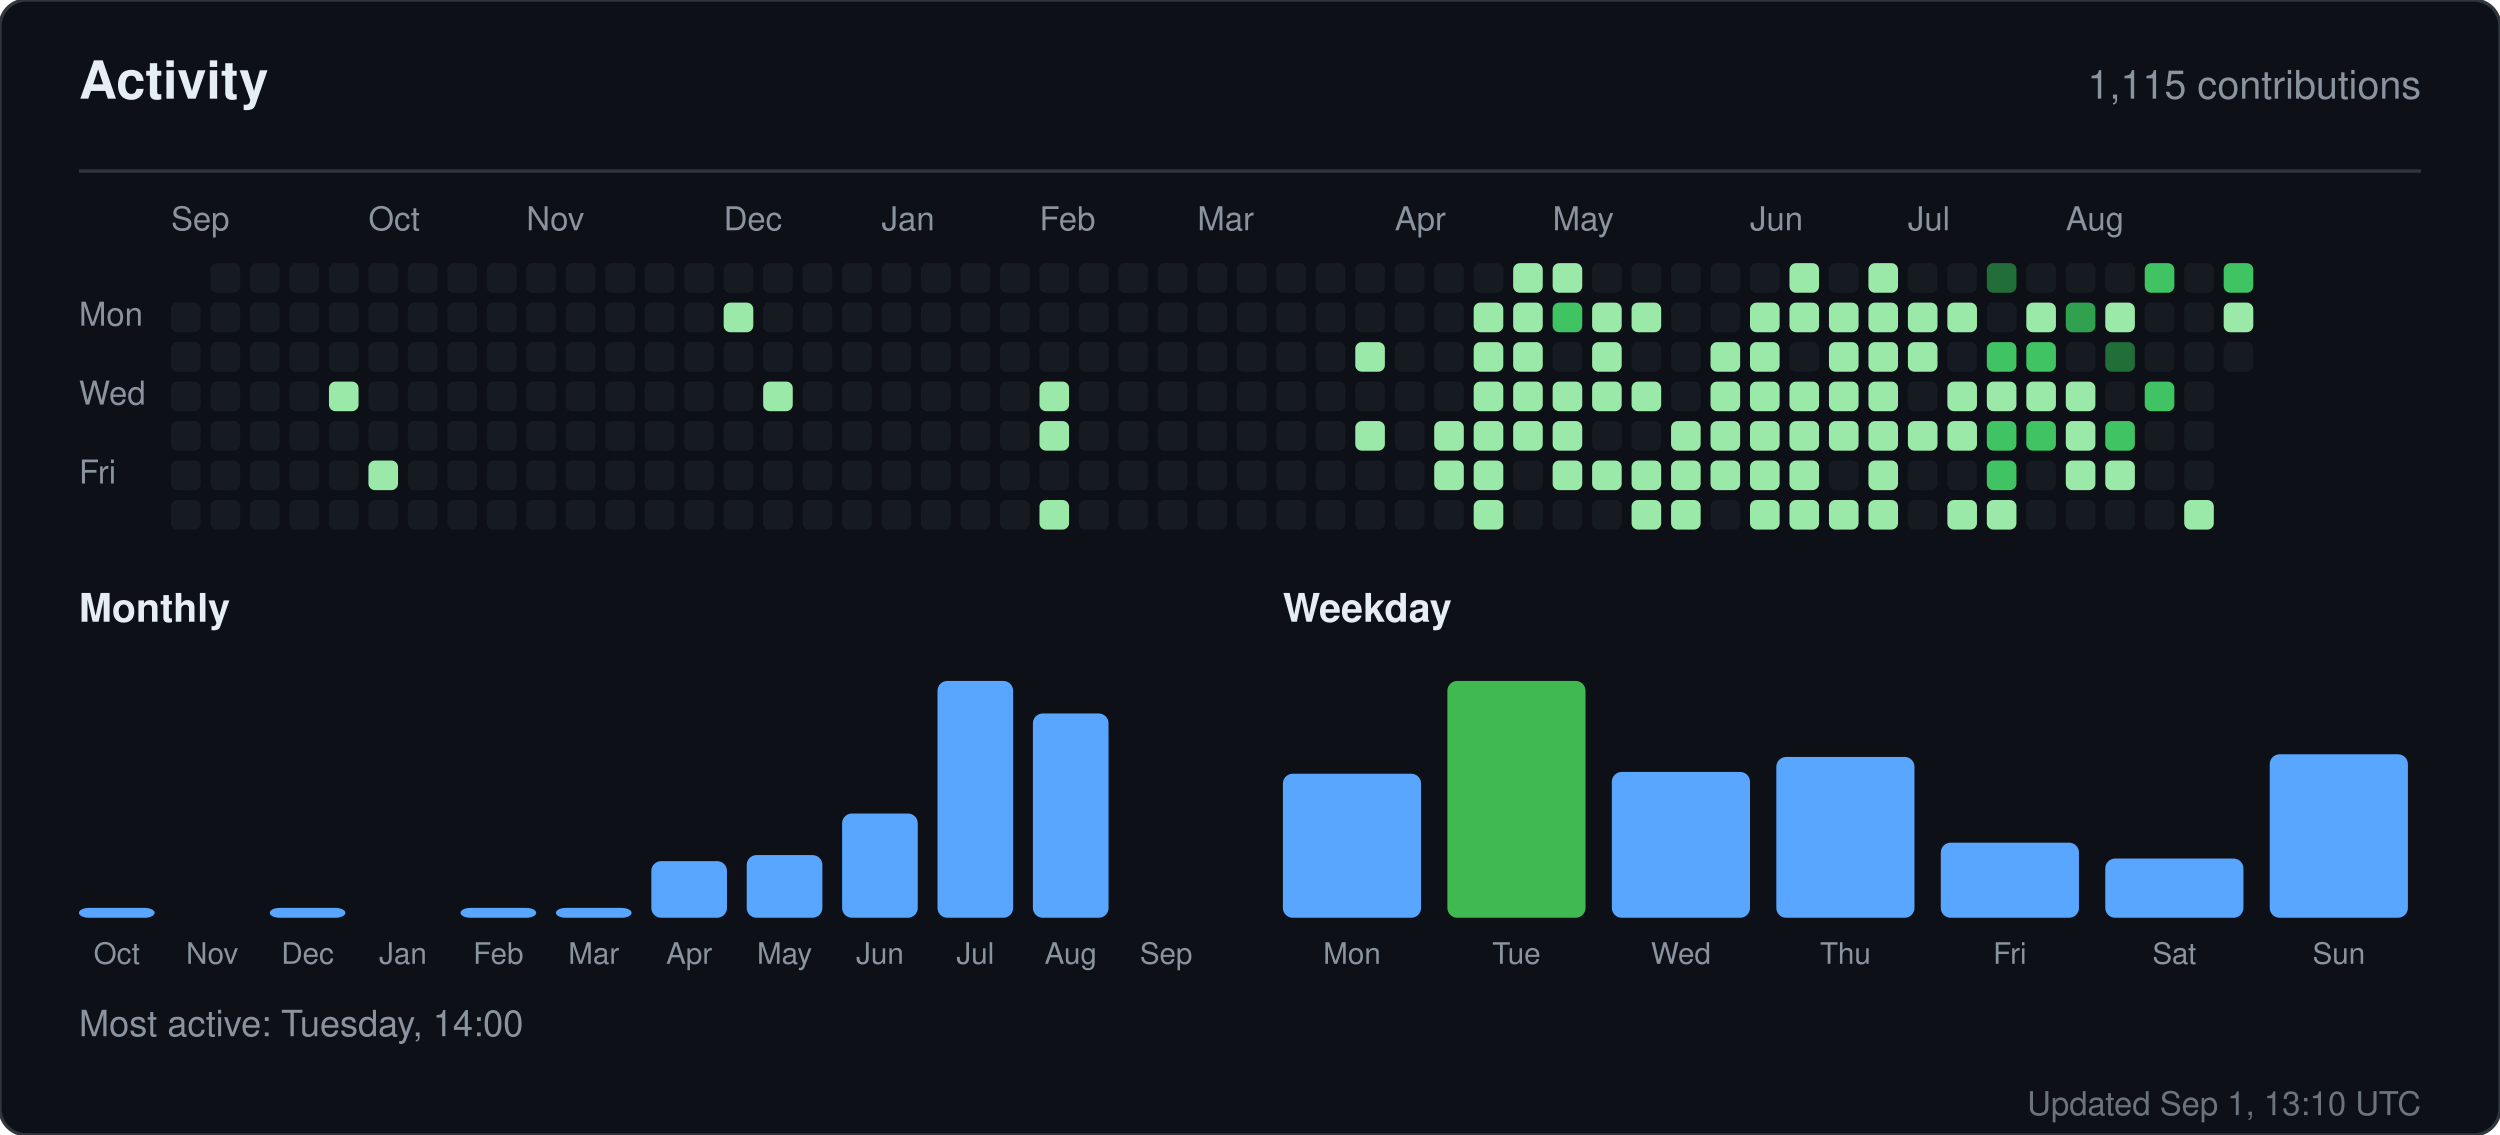
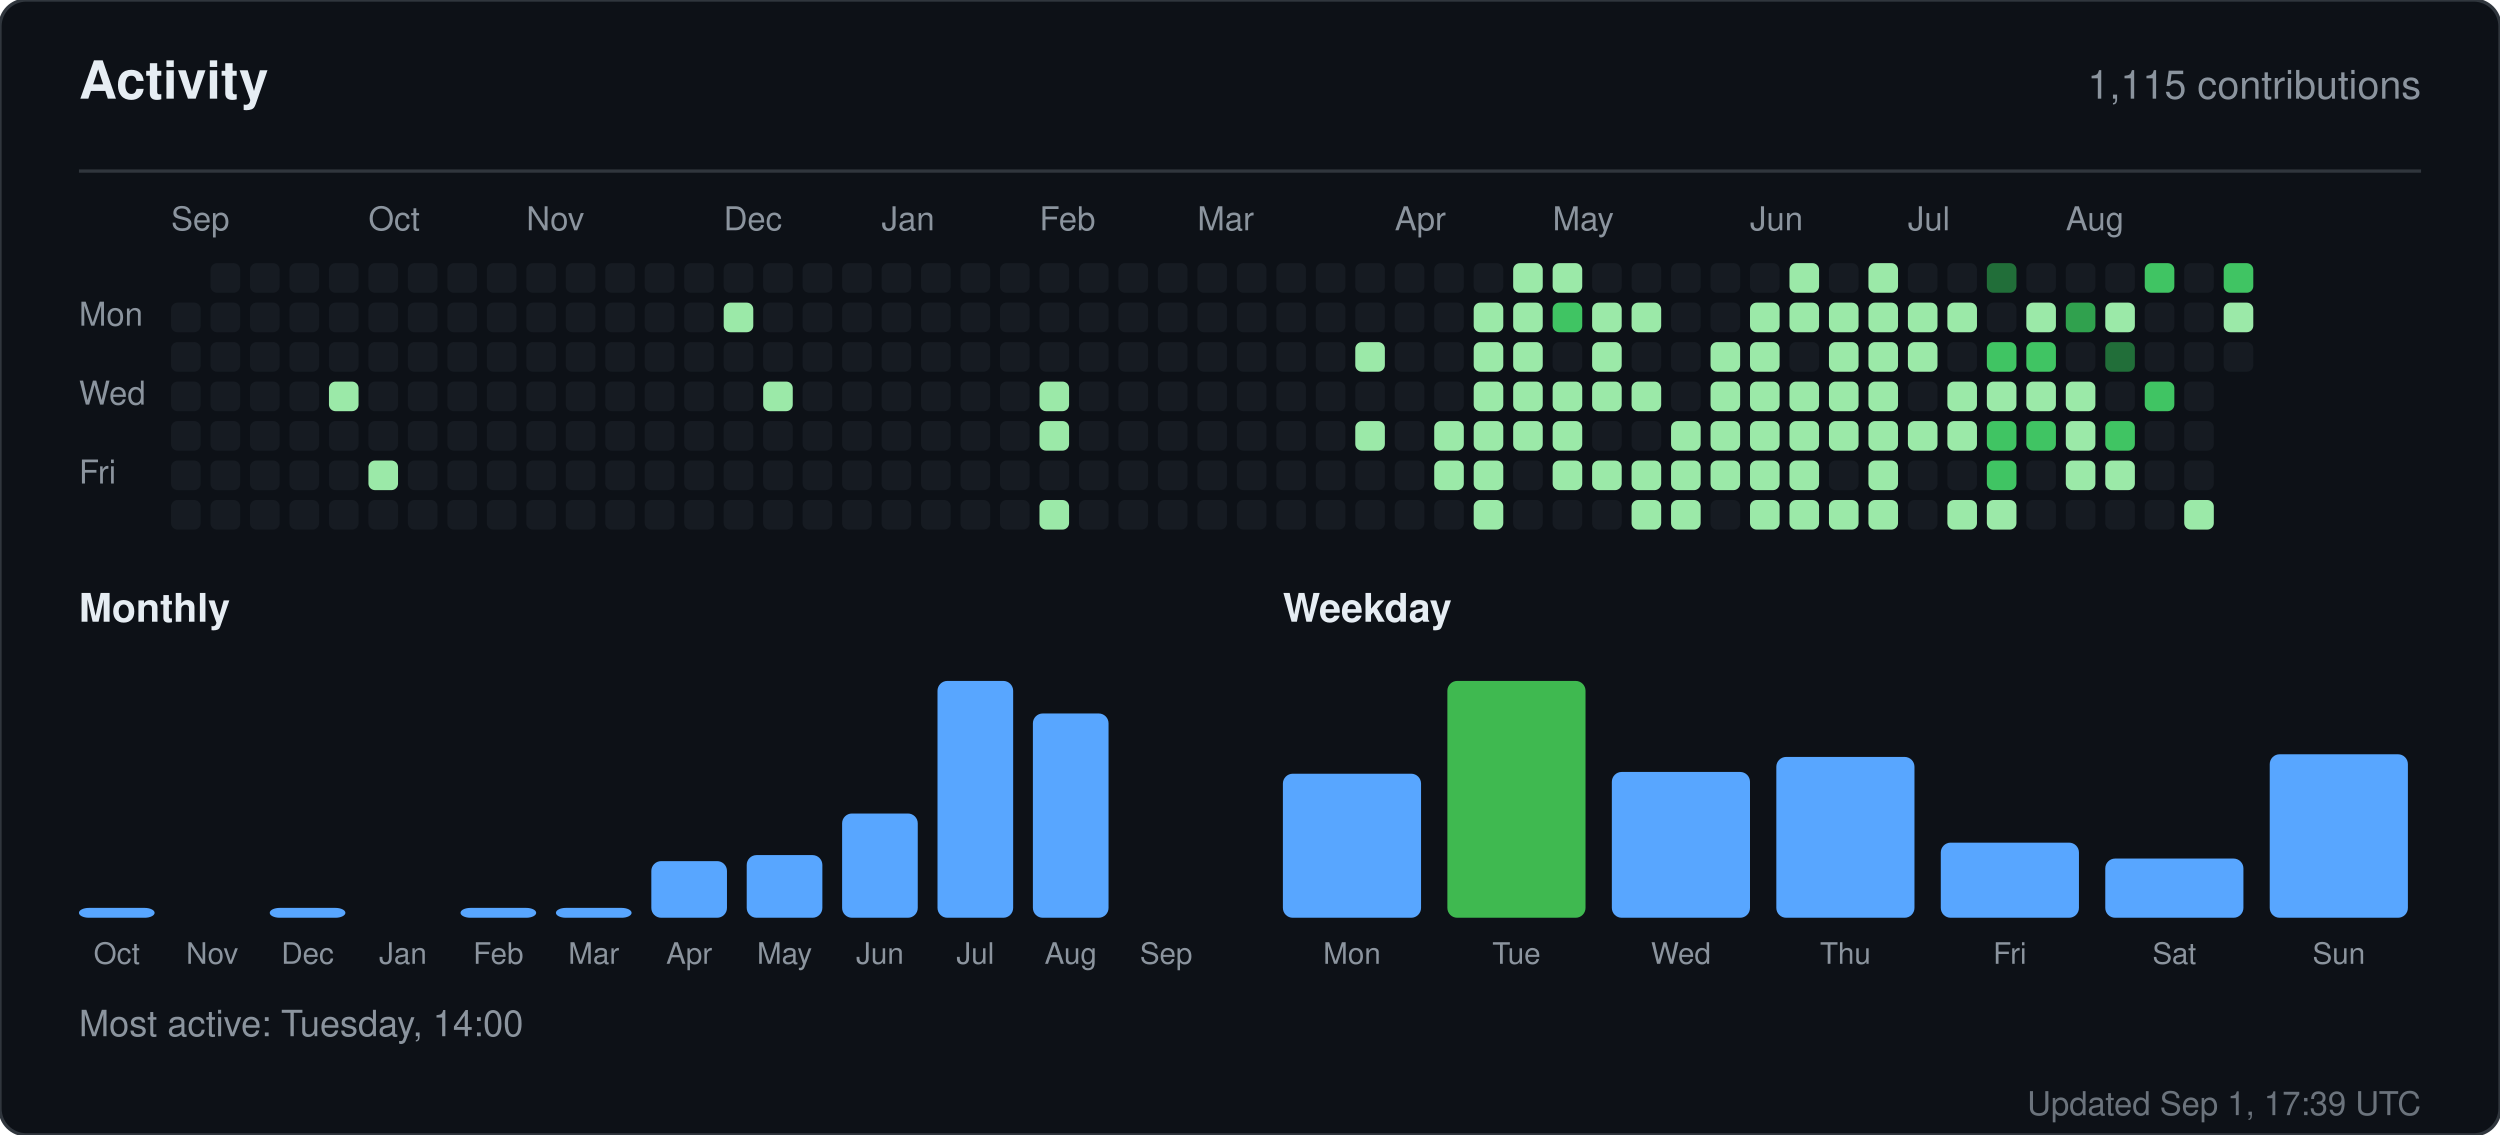
<svg xmlns="http://www.w3.org/2000/svg" width="760" height="345" viewBox="0 0 760 345" role="img" aria-label="Activity for sandiirawan12">
  <rect width="760" height="345" rx="8" fill="#0d1117" stroke="#30363d" />
  <g font-family="-apple-system, BlinkMacSystemFont, Segoe UI, Helvetica, Arial, sans-serif">
    <text x="24" y="30" fill="#e6edf3" font-size="16" font-weight="700">Activity</text>
    <text x="736" y="30" fill="#8b949e" font-size="12" text-anchor="end">1,115 contributions</text>
    <line x1="24" y1="52" x2="736" y2="52" stroke="#30363d" />
    <text x="52" y="70" fill="#8b949e" font-size="10">Sep</text>
    <text x="112" y="70" fill="#8b949e" font-size="10">Oct</text>
    <text x="160" y="70" fill="#8b949e" font-size="10">Nov</text>
    <text x="220" y="70" fill="#8b949e" font-size="10">Dec</text>
    <text x="268" y="70" fill="#8b949e" font-size="10">Jan</text>
    <text x="316" y="70" fill="#8b949e" font-size="10">Feb</text>
    <text x="364" y="70" fill="#8b949e" font-size="10">Mar</text>
    <text x="424" y="70" fill="#8b949e" font-size="10">Apr</text>
    <text x="472" y="70" fill="#8b949e" font-size="10">May</text>
    <text x="532" y="70" fill="#8b949e" font-size="10">Jun</text>
    <text x="580" y="70" fill="#8b949e" font-size="10">Jul</text>
    <text x="628" y="70" fill="#8b949e" font-size="10">Aug</text>
    <text x="24" y="99" fill="#8b949e" font-size="10">Mon</text>
    <text x="24" y="123" fill="#8b949e" font-size="10">Wed</text>
    <text x="24" y="147" fill="#8b949e" font-size="10">Fri</text>
    <rect x="52" y="92" width="9" height="9" rx="2" fill="#161b22" />
    <rect x="52" y="104" width="9" height="9" rx="2" fill="#161b22" />
    <rect x="52" y="116" width="9" height="9" rx="2" fill="#161b22" />
    <rect x="52" y="128" width="9" height="9" rx="2" fill="#161b22" />
    <rect x="52" y="140" width="9" height="9" rx="2" fill="#161b22" />
    <rect x="52" y="152" width="9" height="9" rx="2" fill="#161b22" />
    <rect x="64" y="80" width="9" height="9" rx="2" fill="#161b22" />
    <rect x="64" y="92" width="9" height="9" rx="2" fill="#161b22" />
    <rect x="64" y="104" width="9" height="9" rx="2" fill="#161b22" />
    <rect x="64" y="116" width="9" height="9" rx="2" fill="#161b22" />
    <rect x="64" y="128" width="9" height="9" rx="2" fill="#161b22" />
    <rect x="64" y="140" width="9" height="9" rx="2" fill="#161b22" />
    <rect x="64" y="152" width="9" height="9" rx="2" fill="#161b22" />
    <rect x="76" y="80" width="9" height="9" rx="2" fill="#161b22" />
    <rect x="76" y="92" width="9" height="9" rx="2" fill="#161b22" />
    <rect x="76" y="104" width="9" height="9" rx="2" fill="#161b22" />
    <rect x="76" y="116" width="9" height="9" rx="2" fill="#161b22" />
    <rect x="76" y="128" width="9" height="9" rx="2" fill="#161b22" />
    <rect x="76" y="140" width="9" height="9" rx="2" fill="#161b22" />
    <rect x="76" y="152" width="9" height="9" rx="2" fill="#161b22" />
    <rect x="88" y="80" width="9" height="9" rx="2" fill="#161b22" />
    <rect x="88" y="92" width="9" height="9" rx="2" fill="#161b22" />
    <rect x="88" y="104" width="9" height="9" rx="2" fill="#161b22" />
    <rect x="88" y="116" width="9" height="9" rx="2" fill="#161b22" />
    <rect x="88" y="128" width="9" height="9" rx="2" fill="#161b22" />
    <rect x="88" y="140" width="9" height="9" rx="2" fill="#161b22" />
    <rect x="88" y="152" width="9" height="9" rx="2" fill="#161b22" />
    <rect x="100" y="80" width="9" height="9" rx="2" fill="#161b22" />
    <rect x="100" y="92" width="9" height="9" rx="2" fill="#161b22" />
    <rect x="100" y="104" width="9" height="9" rx="2" fill="#161b22" />
    <rect x="100" y="116" width="9" height="9" rx="2" fill="#9be9a8" />
    <rect x="100" y="128" width="9" height="9" rx="2" fill="#161b22" />
    <rect x="100" y="140" width="9" height="9" rx="2" fill="#161b22" />
    <rect x="100" y="152" width="9" height="9" rx="2" fill="#161b22" />
    <rect x="112" y="80" width="9" height="9" rx="2" fill="#161b22" />
    <rect x="112" y="92" width="9" height="9" rx="2" fill="#161b22" />
    <rect x="112" y="104" width="9" height="9" rx="2" fill="#161b22" />
    <rect x="112" y="116" width="9" height="9" rx="2" fill="#161b22" />
    <rect x="112" y="128" width="9" height="9" rx="2" fill="#161b22" />
    <rect x="112" y="140" width="9" height="9" rx="2" fill="#9be9a8" />
    <rect x="112" y="152" width="9" height="9" rx="2" fill="#161b22" />
    <rect x="124" y="80" width="9" height="9" rx="2" fill="#161b22" />
    <rect x="124" y="92" width="9" height="9" rx="2" fill="#161b22" />
    <rect x="124" y="104" width="9" height="9" rx="2" fill="#161b22" />
    <rect x="124" y="116" width="9" height="9" rx="2" fill="#161b22" />
    <rect x="124" y="128" width="9" height="9" rx="2" fill="#161b22" />
    <rect x="124" y="140" width="9" height="9" rx="2" fill="#161b22" />
    <rect x="124" y="152" width="9" height="9" rx="2" fill="#161b22" />
    <rect x="136" y="80" width="9" height="9" rx="2" fill="#161b22" />
    <rect x="136" y="92" width="9" height="9" rx="2" fill="#161b22" />
    <rect x="136" y="104" width="9" height="9" rx="2" fill="#161b22" />
    <rect x="136" y="116" width="9" height="9" rx="2" fill="#161b22" />
    <rect x="136" y="128" width="9" height="9" rx="2" fill="#161b22" />
    <rect x="136" y="140" width="9" height="9" rx="2" fill="#161b22" />
    <rect x="136" y="152" width="9" height="9" rx="2" fill="#161b22" />
    <rect x="148" y="80" width="9" height="9" rx="2" fill="#161b22" />
    <rect x="148" y="92" width="9" height="9" rx="2" fill="#161b22" />
    <rect x="148" y="104" width="9" height="9" rx="2" fill="#161b22" />
    <rect x="148" y="116" width="9" height="9" rx="2" fill="#161b22" />
    <rect x="148" y="128" width="9" height="9" rx="2" fill="#161b22" />
    <rect x="148" y="140" width="9" height="9" rx="2" fill="#161b22" />
    <rect x="148" y="152" width="9" height="9" rx="2" fill="#161b22" />
    <rect x="160" y="80" width="9" height="9" rx="2" fill="#161b22" />
    <rect x="160" y="92" width="9" height="9" rx="2" fill="#161b22" />
    <rect x="160" y="104" width="9" height="9" rx="2" fill="#161b22" />
    <rect x="160" y="116" width="9" height="9" rx="2" fill="#161b22" />
    <rect x="160" y="128" width="9" height="9" rx="2" fill="#161b22" />
    <rect x="160" y="140" width="9" height="9" rx="2" fill="#161b22" />
    <rect x="160" y="152" width="9" height="9" rx="2" fill="#161b22" />
    <rect x="172" y="80" width="9" height="9" rx="2" fill="#161b22" />
    <rect x="172" y="92" width="9" height="9" rx="2" fill="#161b22" />
    <rect x="172" y="104" width="9" height="9" rx="2" fill="#161b22" />
    <rect x="172" y="116" width="9" height="9" rx="2" fill="#161b22" />
    <rect x="172" y="128" width="9" height="9" rx="2" fill="#161b22" />
    <rect x="172" y="140" width="9" height="9" rx="2" fill="#161b22" />
    <rect x="172" y="152" width="9" height="9" rx="2" fill="#161b22" />
    <rect x="184" y="80" width="9" height="9" rx="2" fill="#161b22" />
    <rect x="184" y="92" width="9" height="9" rx="2" fill="#161b22" />
    <rect x="184" y="104" width="9" height="9" rx="2" fill="#161b22" />
    <rect x="184" y="116" width="9" height="9" rx="2" fill="#161b22" />
    <rect x="184" y="128" width="9" height="9" rx="2" fill="#161b22" />
    <rect x="184" y="140" width="9" height="9" rx="2" fill="#161b22" />
    <rect x="184" y="152" width="9" height="9" rx="2" fill="#161b22" />
    <rect x="196" y="80" width="9" height="9" rx="2" fill="#161b22" />
    <rect x="196" y="92" width="9" height="9" rx="2" fill="#161b22" />
    <rect x="196" y="104" width="9" height="9" rx="2" fill="#161b22" />
    <rect x="196" y="116" width="9" height="9" rx="2" fill="#161b22" />
    <rect x="196" y="128" width="9" height="9" rx="2" fill="#161b22" />
    <rect x="196" y="140" width="9" height="9" rx="2" fill="#161b22" />
    <rect x="196" y="152" width="9" height="9" rx="2" fill="#161b22" />
    <rect x="208" y="80" width="9" height="9" rx="2" fill="#161b22" />
    <rect x="208" y="92" width="9" height="9" rx="2" fill="#161b22" />
    <rect x="208" y="104" width="9" height="9" rx="2" fill="#161b22" />
    <rect x="208" y="116" width="9" height="9" rx="2" fill="#161b22" />
    <rect x="208" y="128" width="9" height="9" rx="2" fill="#161b22" />
    <rect x="208" y="140" width="9" height="9" rx="2" fill="#161b22" />
    <rect x="208" y="152" width="9" height="9" rx="2" fill="#161b22" />
    <rect x="220" y="80" width="9" height="9" rx="2" fill="#161b22" />
    <rect x="220" y="92" width="9" height="9" rx="2" fill="#9be9a8" />
    <rect x="220" y="104" width="9" height="9" rx="2" fill="#161b22" />
    <rect x="220" y="116" width="9" height="9" rx="2" fill="#161b22" />
    <rect x="220" y="128" width="9" height="9" rx="2" fill="#161b22" />
    <rect x="220" y="140" width="9" height="9" rx="2" fill="#161b22" />
    <rect x="220" y="152" width="9" height="9" rx="2" fill="#161b22" />
    <rect x="232" y="80" width="9" height="9" rx="2" fill="#161b22" />
    <rect x="232" y="92" width="9" height="9" rx="2" fill="#161b22" />
    <rect x="232" y="104" width="9" height="9" rx="2" fill="#161b22" />
    <rect x="232" y="116" width="9" height="9" rx="2" fill="#9be9a8" />
    <rect x="232" y="128" width="9" height="9" rx="2" fill="#161b22" />
    <rect x="232" y="140" width="9" height="9" rx="2" fill="#161b22" />
    <rect x="232" y="152" width="9" height="9" rx="2" fill="#161b22" />
    <rect x="244" y="80" width="9" height="9" rx="2" fill="#161b22" />
    <rect x="244" y="92" width="9" height="9" rx="2" fill="#161b22" />
    <rect x="244" y="104" width="9" height="9" rx="2" fill="#161b22" />
    <rect x="244" y="116" width="9" height="9" rx="2" fill="#161b22" />
    <rect x="244" y="128" width="9" height="9" rx="2" fill="#161b22" />
    <rect x="244" y="140" width="9" height="9" rx="2" fill="#161b22" />
    <rect x="244" y="152" width="9" height="9" rx="2" fill="#161b22" />
    <rect x="256" y="80" width="9" height="9" rx="2" fill="#161b22" />
    <rect x="256" y="92" width="9" height="9" rx="2" fill="#161b22" />
    <rect x="256" y="104" width="9" height="9" rx="2" fill="#161b22" />
    <rect x="256" y="116" width="9" height="9" rx="2" fill="#161b22" />
    <rect x="256" y="128" width="9" height="9" rx="2" fill="#161b22" />
    <rect x="256" y="140" width="9" height="9" rx="2" fill="#161b22" />
    <rect x="256" y="152" width="9" height="9" rx="2" fill="#161b22" />
    <rect x="268" y="80" width="9" height="9" rx="2" fill="#161b22" />
    <rect x="268" y="92" width="9" height="9" rx="2" fill="#161b22" />
    <rect x="268" y="104" width="9" height="9" rx="2" fill="#161b22" />
    <rect x="268" y="116" width="9" height="9" rx="2" fill="#161b22" />
    <rect x="268" y="128" width="9" height="9" rx="2" fill="#161b22" />
    <rect x="268" y="140" width="9" height="9" rx="2" fill="#161b22" />
    <rect x="268" y="152" width="9" height="9" rx="2" fill="#161b22" />
    <rect x="280" y="80" width="9" height="9" rx="2" fill="#161b22" />
    <rect x="280" y="92" width="9" height="9" rx="2" fill="#161b22" />
    <rect x="280" y="104" width="9" height="9" rx="2" fill="#161b22" />
    <rect x="280" y="116" width="9" height="9" rx="2" fill="#161b22" />
    <rect x="280" y="128" width="9" height="9" rx="2" fill="#161b22" />
    <rect x="280" y="140" width="9" height="9" rx="2" fill="#161b22" />
    <rect x="280" y="152" width="9" height="9" rx="2" fill="#161b22" />
    <rect x="292" y="80" width="9" height="9" rx="2" fill="#161b22" />
    <rect x="292" y="92" width="9" height="9" rx="2" fill="#161b22" />
    <rect x="292" y="104" width="9" height="9" rx="2" fill="#161b22" />
    <rect x="292" y="116" width="9" height="9" rx="2" fill="#161b22" />
    <rect x="292" y="128" width="9" height="9" rx="2" fill="#161b22" />
    <rect x="292" y="140" width="9" height="9" rx="2" fill="#161b22" />
    <rect x="292" y="152" width="9" height="9" rx="2" fill="#161b22" />
    <rect x="304" y="80" width="9" height="9" rx="2" fill="#161b22" />
    <rect x="304" y="92" width="9" height="9" rx="2" fill="#161b22" />
    <rect x="304" y="104" width="9" height="9" rx="2" fill="#161b22" />
    <rect x="304" y="116" width="9" height="9" rx="2" fill="#161b22" />
    <rect x="304" y="128" width="9" height="9" rx="2" fill="#161b22" />
    <rect x="304" y="140" width="9" height="9" rx="2" fill="#161b22" />
    <rect x="304" y="152" width="9" height="9" rx="2" fill="#161b22" />
    <rect x="316" y="80" width="9" height="9" rx="2" fill="#161b22" />
    <rect x="316" y="92" width="9" height="9" rx="2" fill="#161b22" />
    <rect x="316" y="104" width="9" height="9" rx="2" fill="#161b22" />
    <rect x="316" y="116" width="9" height="9" rx="2" fill="#9be9a8" />
    <rect x="316" y="128" width="9" height="9" rx="2" fill="#9be9a8" />
    <rect x="316" y="140" width="9" height="9" rx="2" fill="#161b22" />
    <rect x="316" y="152" width="9" height="9" rx="2" fill="#9be9a8" />
    <rect x="328" y="80" width="9" height="9" rx="2" fill="#161b22" />
    <rect x="328" y="92" width="9" height="9" rx="2" fill="#161b22" />
    <rect x="328" y="104" width="9" height="9" rx="2" fill="#161b22" />
    <rect x="328" y="116" width="9" height="9" rx="2" fill="#161b22" />
    <rect x="328" y="128" width="9" height="9" rx="2" fill="#161b22" />
    <rect x="328" y="140" width="9" height="9" rx="2" fill="#161b22" />
    <rect x="328" y="152" width="9" height="9" rx="2" fill="#161b22" />
    <rect x="340" y="80" width="9" height="9" rx="2" fill="#161b22" />
    <rect x="340" y="92" width="9" height="9" rx="2" fill="#161b22" />
    <rect x="340" y="104" width="9" height="9" rx="2" fill="#161b22" />
    <rect x="340" y="116" width="9" height="9" rx="2" fill="#161b22" />
    <rect x="340" y="128" width="9" height="9" rx="2" fill="#161b22" />
    <rect x="340" y="140" width="9" height="9" rx="2" fill="#161b22" />
    <rect x="340" y="152" width="9" height="9" rx="2" fill="#161b22" />
    <rect x="352" y="80" width="9" height="9" rx="2" fill="#161b22" />
    <rect x="352" y="92" width="9" height="9" rx="2" fill="#161b22" />
    <rect x="352" y="104" width="9" height="9" rx="2" fill="#161b22" />
    <rect x="352" y="116" width="9" height="9" rx="2" fill="#161b22" />
    <rect x="352" y="128" width="9" height="9" rx="2" fill="#161b22" />
    <rect x="352" y="140" width="9" height="9" rx="2" fill="#161b22" />
    <rect x="352" y="152" width="9" height="9" rx="2" fill="#161b22" />
    <rect x="364" y="80" width="9" height="9" rx="2" fill="#161b22" />
    <rect x="364" y="92" width="9" height="9" rx="2" fill="#161b22" />
    <rect x="364" y="104" width="9" height="9" rx="2" fill="#161b22" />
    <rect x="364" y="116" width="9" height="9" rx="2" fill="#161b22" />
    <rect x="364" y="128" width="9" height="9" rx="2" fill="#161b22" />
    <rect x="364" y="140" width="9" height="9" rx="2" fill="#161b22" />
    <rect x="364" y="152" width="9" height="9" rx="2" fill="#161b22" />
    <rect x="376" y="80" width="9" height="9" rx="2" fill="#161b22" />
    <rect x="376" y="92" width="9" height="9" rx="2" fill="#161b22" />
    <rect x="376" y="104" width="9" height="9" rx="2" fill="#161b22" />
    <rect x="376" y="116" width="9" height="9" rx="2" fill="#161b22" />
    <rect x="376" y="128" width="9" height="9" rx="2" fill="#161b22" />
    <rect x="376" y="140" width="9" height="9" rx="2" fill="#161b22" />
    <rect x="376" y="152" width="9" height="9" rx="2" fill="#161b22" />
    <rect x="388" y="80" width="9" height="9" rx="2" fill="#161b22" />
    <rect x="388" y="92" width="9" height="9" rx="2" fill="#161b22" />
    <rect x="388" y="104" width="9" height="9" rx="2" fill="#161b22" />
    <rect x="388" y="116" width="9" height="9" rx="2" fill="#161b22" />
    <rect x="388" y="128" width="9" height="9" rx="2" fill="#161b22" />
    <rect x="388" y="140" width="9" height="9" rx="2" fill="#161b22" />
    <rect x="388" y="152" width="9" height="9" rx="2" fill="#161b22" />
    <rect x="400" y="80" width="9" height="9" rx="2" fill="#161b22" />
    <rect x="400" y="92" width="9" height="9" rx="2" fill="#161b22" />
    <rect x="400" y="104" width="9" height="9" rx="2" fill="#161b22" />
    <rect x="400" y="116" width="9" height="9" rx="2" fill="#161b22" />
    <rect x="400" y="128" width="9" height="9" rx="2" fill="#161b22" />
    <rect x="400" y="140" width="9" height="9" rx="2" fill="#161b22" />
    <rect x="400" y="152" width="9" height="9" rx="2" fill="#161b22" />
    <rect x="412" y="80" width="9" height="9" rx="2" fill="#161b22" />
    <rect x="412" y="92" width="9" height="9" rx="2" fill="#161b22" />
    <rect x="412" y="104" width="9" height="9" rx="2" fill="#9be9a8" />
    <rect x="412" y="116" width="9" height="9" rx="2" fill="#161b22" />
    <rect x="412" y="128" width="9" height="9" rx="2" fill="#9be9a8" />
    <rect x="412" y="140" width="9" height="9" rx="2" fill="#161b22" />
    <rect x="412" y="152" width="9" height="9" rx="2" fill="#161b22" />
    <rect x="424" y="80" width="9" height="9" rx="2" fill="#161b22" />
    <rect x="424" y="92" width="9" height="9" rx="2" fill="#161b22" />
    <rect x="424" y="104" width="9" height="9" rx="2" fill="#161b22" />
    <rect x="424" y="116" width="9" height="9" rx="2" fill="#161b22" />
    <rect x="424" y="128" width="9" height="9" rx="2" fill="#161b22" />
    <rect x="424" y="140" width="9" height="9" rx="2" fill="#161b22" />
    <rect x="424" y="152" width="9" height="9" rx="2" fill="#161b22" />
    <rect x="436" y="80" width="9" height="9" rx="2" fill="#161b22" />
    <rect x="436" y="92" width="9" height="9" rx="2" fill="#161b22" />
    <rect x="436" y="104" width="9" height="9" rx="2" fill="#161b22" />
    <rect x="436" y="116" width="9" height="9" rx="2" fill="#161b22" />
    <rect x="436" y="128" width="9" height="9" rx="2" fill="#9be9a8" />
    <rect x="436" y="140" width="9" height="9" rx="2" fill="#9be9a8" />
    <rect x="436" y="152" width="9" height="9" rx="2" fill="#161b22" />
    <rect x="448" y="80" width="9" height="9" rx="2" fill="#161b22" />
    <rect x="448" y="92" width="9" height="9" rx="2" fill="#9be9a8" />
    <rect x="448" y="104" width="9" height="9" rx="2" fill="#9be9a8" />
    <rect x="448" y="116" width="9" height="9" rx="2" fill="#9be9a8" />
    <rect x="448" y="128" width="9" height="9" rx="2" fill="#9be9a8" />
    <rect x="448" y="140" width="9" height="9" rx="2" fill="#9be9a8" />
    <rect x="448" y="152" width="9" height="9" rx="2" fill="#9be9a8" />
    <rect x="460" y="80" width="9" height="9" rx="2" fill="#9be9a8" />
    <rect x="460" y="92" width="9" height="9" rx="2" fill="#9be9a8" />
    <rect x="460" y="104" width="9" height="9" rx="2" fill="#9be9a8" />
    <rect x="460" y="116" width="9" height="9" rx="2" fill="#9be9a8" />
    <rect x="460" y="128" width="9" height="9" rx="2" fill="#9be9a8" />
    <rect x="460" y="140" width="9" height="9" rx="2" fill="#161b22" />
    <rect x="460" y="152" width="9" height="9" rx="2" fill="#161b22" />
    <rect x="472" y="80" width="9" height="9" rx="2" fill="#9be9a8" />
    <rect x="472" y="92" width="9" height="9" rx="2" fill="#40c463" />
    <rect x="472" y="104" width="9" height="9" rx="2" fill="#161b22" />
    <rect x="472" y="116" width="9" height="9" rx="2" fill="#9be9a8" />
    <rect x="472" y="128" width="9" height="9" rx="2" fill="#9be9a8" />
    <rect x="472" y="140" width="9" height="9" rx="2" fill="#9be9a8" />
    <rect x="472" y="152" width="9" height="9" rx="2" fill="#161b22" />
    <rect x="484" y="80" width="9" height="9" rx="2" fill="#161b22" />
    <rect x="484" y="92" width="9" height="9" rx="2" fill="#9be9a8" />
    <rect x="484" y="104" width="9" height="9" rx="2" fill="#9be9a8" />
    <rect x="484" y="116" width="9" height="9" rx="2" fill="#9be9a8" />
    <rect x="484" y="128" width="9" height="9" rx="2" fill="#161b22" />
    <rect x="484" y="140" width="9" height="9" rx="2" fill="#9be9a8" />
    <rect x="484" y="152" width="9" height="9" rx="2" fill="#161b22" />
    <rect x="496" y="80" width="9" height="9" rx="2" fill="#161b22" />
    <rect x="496" y="92" width="9" height="9" rx="2" fill="#9be9a8" />
    <rect x="496" y="104" width="9" height="9" rx="2" fill="#161b22" />
    <rect x="496" y="116" width="9" height="9" rx="2" fill="#9be9a8" />
    <rect x="496" y="128" width="9" height="9" rx="2" fill="#161b22" />
    <rect x="496" y="140" width="9" height="9" rx="2" fill="#9be9a8" />
    <rect x="496" y="152" width="9" height="9" rx="2" fill="#9be9a8" />
    <rect x="508" y="80" width="9" height="9" rx="2" fill="#161b22" />
    <rect x="508" y="92" width="9" height="9" rx="2" fill="#161b22" />
    <rect x="508" y="104" width="9" height="9" rx="2" fill="#161b22" />
    <rect x="508" y="116" width="9" height="9" rx="2" fill="#161b22" />
    <rect x="508" y="128" width="9" height="9" rx="2" fill="#9be9a8" />
    <rect x="508" y="140" width="9" height="9" rx="2" fill="#9be9a8" />
    <rect x="508" y="152" width="9" height="9" rx="2" fill="#9be9a8" />
    <rect x="520" y="80" width="9" height="9" rx="2" fill="#161b22" />
    <rect x="520" y="92" width="9" height="9" rx="2" fill="#161b22" />
    <rect x="520" y="104" width="9" height="9" rx="2" fill="#9be9a8" />
    <rect x="520" y="116" width="9" height="9" rx="2" fill="#9be9a8" />
    <rect x="520" y="128" width="9" height="9" rx="2" fill="#9be9a8" />
    <rect x="520" y="140" width="9" height="9" rx="2" fill="#9be9a8" />
    <rect x="520" y="152" width="9" height="9" rx="2" fill="#161b22" />
    <rect x="532" y="80" width="9" height="9" rx="2" fill="#161b22" />
    <rect x="532" y="92" width="9" height="9" rx="2" fill="#9be9a8" />
    <rect x="532" y="104" width="9" height="9" rx="2" fill="#9be9a8" />
    <rect x="532" y="116" width="9" height="9" rx="2" fill="#9be9a8" />
    <rect x="532" y="128" width="9" height="9" rx="2" fill="#9be9a8" />
    <rect x="532" y="140" width="9" height="9" rx="2" fill="#9be9a8" />
    <rect x="532" y="152" width="9" height="9" rx="2" fill="#9be9a8" />
    <rect x="544" y="80" width="9" height="9" rx="2" fill="#9be9a8" />
    <rect x="544" y="92" width="9" height="9" rx="2" fill="#9be9a8" />
    <rect x="544" y="104" width="9" height="9" rx="2" fill="#161b22" />
    <rect x="544" y="116" width="9" height="9" rx="2" fill="#9be9a8" />
    <rect x="544" y="128" width="9" height="9" rx="2" fill="#9be9a8" />
    <rect x="544" y="140" width="9" height="9" rx="2" fill="#9be9a8" />
    <rect x="544" y="152" width="9" height="9" rx="2" fill="#9be9a8" />
    <rect x="556" y="80" width="9" height="9" rx="2" fill="#161b22" />
    <rect x="556" y="92" width="9" height="9" rx="2" fill="#9be9a8" />
    <rect x="556" y="104" width="9" height="9" rx="2" fill="#9be9a8" />
    <rect x="556" y="116" width="9" height="9" rx="2" fill="#9be9a8" />
    <rect x="556" y="128" width="9" height="9" rx="2" fill="#9be9a8" />
    <rect x="556" y="140" width="9" height="9" rx="2" fill="#161b22" />
    <rect x="556" y="152" width="9" height="9" rx="2" fill="#9be9a8" />
    <rect x="568" y="80" width="9" height="9" rx="2" fill="#9be9a8" />
    <rect x="568" y="92" width="9" height="9" rx="2" fill="#9be9a8" />
    <rect x="568" y="104" width="9" height="9" rx="2" fill="#9be9a8" />
    <rect x="568" y="116" width="9" height="9" rx="2" fill="#9be9a8" />
    <rect x="568" y="128" width="9" height="9" rx="2" fill="#9be9a8" />
    <rect x="568" y="140" width="9" height="9" rx="2" fill="#9be9a8" />
    <rect x="568" y="152" width="9" height="9" rx="2" fill="#9be9a8" />
    <rect x="580" y="80" width="9" height="9" rx="2" fill="#161b22" />
    <rect x="580" y="92" width="9" height="9" rx="2" fill="#9be9a8" />
    <rect x="580" y="104" width="9" height="9" rx="2" fill="#9be9a8" />
    <rect x="580" y="116" width="9" height="9" rx="2" fill="#161b22" />
    <rect x="580" y="128" width="9" height="9" rx="2" fill="#9be9a8" />
    <rect x="580" y="140" width="9" height="9" rx="2" fill="#161b22" />
    <rect x="580" y="152" width="9" height="9" rx="2" fill="#161b22" />
    <rect x="592" y="80" width="9" height="9" rx="2" fill="#161b22" />
    <rect x="592" y="92" width="9" height="9" rx="2" fill="#9be9a8" />
    <rect x="592" y="104" width="9" height="9" rx="2" fill="#161b22" />
    <rect x="592" y="116" width="9" height="9" rx="2" fill="#9be9a8" />
    <rect x="592" y="128" width="9" height="9" rx="2" fill="#9be9a8" />
    <rect x="592" y="140" width="9" height="9" rx="2" fill="#161b22" />
    <rect x="592" y="152" width="9" height="9" rx="2" fill="#9be9a8" />
    <rect x="604" y="80" width="9" height="9" rx="2" fill="#216e39" />
    <rect x="604" y="92" width="9" height="9" rx="2" fill="#161b22" />
    <rect x="604" y="104" width="9" height="9" rx="2" fill="#40c463" />
    <rect x="604" y="116" width="9" height="9" rx="2" fill="#9be9a8" />
    <rect x="604" y="128" width="9" height="9" rx="2" fill="#40c463" />
    <rect x="604" y="140" width="9" height="9" rx="2" fill="#40c463" />
    <rect x="604" y="152" width="9" height="9" rx="2" fill="#9be9a8" />
    <rect x="616" y="80" width="9" height="9" rx="2" fill="#161b22" />
    <rect x="616" y="92" width="9" height="9" rx="2" fill="#9be9a8" />
    <rect x="616" y="104" width="9" height="9" rx="2" fill="#40c463" />
    <rect x="616" y="116" width="9" height="9" rx="2" fill="#9be9a8" />
    <rect x="616" y="128" width="9" height="9" rx="2" fill="#40c463" />
    <rect x="616" y="140" width="9" height="9" rx="2" fill="#161b22" />
    <rect x="616" y="152" width="9" height="9" rx="2" fill="#161b22" />
    <rect x="628" y="80" width="9" height="9" rx="2" fill="#161b22" />
    <rect x="628" y="92" width="9" height="9" rx="2" fill="#30a14e" />
    <rect x="628" y="104" width="9" height="9" rx="2" fill="#161b22" />
    <rect x="628" y="116" width="9" height="9" rx="2" fill="#9be9a8" />
    <rect x="628" y="128" width="9" height="9" rx="2" fill="#9be9a8" />
    <rect x="628" y="140" width="9" height="9" rx="2" fill="#9be9a8" />
    <rect x="628" y="152" width="9" height="9" rx="2" fill="#161b22" />
    <rect x="640" y="80" width="9" height="9" rx="2" fill="#161b22" />
    <rect x="640" y="92" width="9" height="9" rx="2" fill="#9be9a8" />
    <rect x="640" y="104" width="9" height="9" rx="2" fill="#216e39" />
    <rect x="640" y="116" width="9" height="9" rx="2" fill="#161b22" />
    <rect x="640" y="128" width="9" height="9" rx="2" fill="#40c463" />
    <rect x="640" y="140" width="9" height="9" rx="2" fill="#9be9a8" />
    <rect x="640" y="152" width="9" height="9" rx="2" fill="#161b22" />
    <rect x="652" y="80" width="9" height="9" rx="2" fill="#40c463" />
    <rect x="652" y="92" width="9" height="9" rx="2" fill="#161b22" />
    <rect x="652" y="104" width="9" height="9" rx="2" fill="#161b22" />
    <rect x="652" y="116" width="9" height="9" rx="2" fill="#40c463" />
    <rect x="652" y="128" width="9" height="9" rx="2" fill="#161b22" />
    <rect x="652" y="140" width="9" height="9" rx="2" fill="#161b22" />
    <rect x="652" y="152" width="9" height="9" rx="2" fill="#161b22" />
    <rect x="664" y="80" width="9" height="9" rx="2" fill="#161b22" />
    <rect x="664" y="92" width="9" height="9" rx="2" fill="#161b22" />
    <rect x="664" y="104" width="9" height="9" rx="2" fill="#161b22" />
    <rect x="664" y="116" width="9" height="9" rx="2" fill="#161b22" />
    <rect x="664" y="128" width="9" height="9" rx="2" fill="#161b22" />
    <rect x="664" y="140" width="9" height="9" rx="2" fill="#161b22" />
    <rect x="664" y="152" width="9" height="9" rx="2" fill="#9be9a8" />
    <rect x="676" y="80" width="9" height="9" rx="2" fill="#40c463" />
    <rect x="676" y="92" width="9" height="9" rx="2" fill="#9be9a8" />
    <rect x="676" y="104" width="9" height="9" rx="2" fill="#161b22" />
    <text x="24" y="189" fill="#e6edf3" font-size="12" font-weight="600">Monthly</text>
    <text x="390" y="189" fill="#e6edf3" font-size="12" font-weight="600">Weekday</text>
    <rect x="24" y="276" width="23" height="3" rx="3" fill="#58a6ff" />
    <text x="35.5" y="293" fill="#8b949e" font-size="9" text-anchor="middle">Oct</text>
    <rect x="53" y="279" width="23" height="0" rx="3" fill="#58a6ff" />
    <text x="64.5" y="293" fill="#8b949e" font-size="9" text-anchor="middle">Nov</text>
    <rect x="82" y="276" width="23" height="3" rx="3" fill="#58a6ff" />
    <text x="93.5" y="293" fill="#8b949e" font-size="9" text-anchor="middle">Dec</text>
    <rect x="111" y="279" width="23" height="0" rx="3" fill="#58a6ff" />
    <text x="122.5" y="293" fill="#8b949e" font-size="9" text-anchor="middle">Jan</text>
    <rect x="140" y="276" width="23" height="3" rx="3" fill="#58a6ff" />
    <text x="151.5" y="293" fill="#8b949e" font-size="9" text-anchor="middle">Feb</text>
    <rect x="169" y="276" width="23" height="3" rx="3" fill="#58a6ff" />
    <text x="180.5" y="293" fill="#8b949e" font-size="9" text-anchor="middle">Mar</text>
    <rect x="198" y="261.779" width="23" height="17.221" rx="3" fill="#58a6ff" />
    <text x="209.5" y="293" fill="#8b949e" font-size="9" text-anchor="middle">Apr</text>
    <rect x="227" y="259.947" width="23" height="19.053" rx="3" fill="#58a6ff" />
    <text x="238.5" y="293" fill="#8b949e" font-size="9" text-anchor="middle">May</text>
    <rect x="256" y="247.305" width="23" height="31.695" rx="3" fill="#58a6ff" />
    <text x="267.5" y="293" fill="#8b949e" font-size="9" text-anchor="middle">Jun</text>
    <rect x="285" y="207" width="23" height="72" rx="3" fill="#58a6ff" />
    <text x="296.5" y="293" fill="#8b949e" font-size="9" text-anchor="middle">Jul</text>
    <rect x="314" y="216.893" width="23" height="62.107" rx="3" fill="#58a6ff" />
    <text x="325.5" y="293" fill="#8b949e" font-size="9" text-anchor="middle">Aug</text>
    <rect x="343" y="279" width="23" height="0" rx="3" fill="#58a6ff" />
    <text x="354.5" y="293" fill="#8b949e" font-size="9" text-anchor="middle">Sep</text>
    <rect x="390" y="235.209" width="42" height="43.791" rx="3" fill="#58a6ff" />
    <text x="411" y="293" fill="#8b949e" font-size="9" text-anchor="middle">Mon</text>
    <rect x="440" y="207" width="42" height="72" rx="3" fill="#3fb950" />
    <text x="461" y="293" fill="#8b949e" font-size="9" text-anchor="middle">Tue</text>
    <rect x="490" y="234.672" width="42" height="44.328" rx="3" fill="#58a6ff" />
    <text x="511" y="293" fill="#8b949e" font-size="9" text-anchor="middle">Wed</text>
    <rect x="540" y="230.104" width="42" height="48.896" rx="3" fill="#58a6ff" />
    <text x="561" y="293" fill="#8b949e" font-size="9" text-anchor="middle">Thu</text>
    <rect x="590" y="256.164" width="42" height="22.836" rx="3" fill="#58a6ff" />
    <text x="611" y="293" fill="#8b949e" font-size="9" text-anchor="middle">Fri</text>
    <rect x="640" y="261" width="42" height="18" rx="3" fill="#58a6ff" />
    <text x="661" y="293" fill="#8b949e" font-size="9" text-anchor="middle">Sat</text>
    <rect x="690" y="229.299" width="42" height="49.701" rx="3" fill="#58a6ff" />
    <text x="711" y="293" fill="#8b949e" font-size="9" text-anchor="middle">Sun</text>
    <text x="24" y="315" fill="#8b949e" font-size="11">Most active: Tuesday, 14:00</text>
-     <text x="736" y="339" fill="#8b949e" font-size="10" text-anchor="end" opacity="0.75">Updated Sep 1, 13:10 UTC</text>
+     <text x="736" y="339" fill="#8b949e" font-size="10" text-anchor="end" opacity="0.75">Updated Sep 1, 17:39 UTC</text>
  </g>
</svg>
